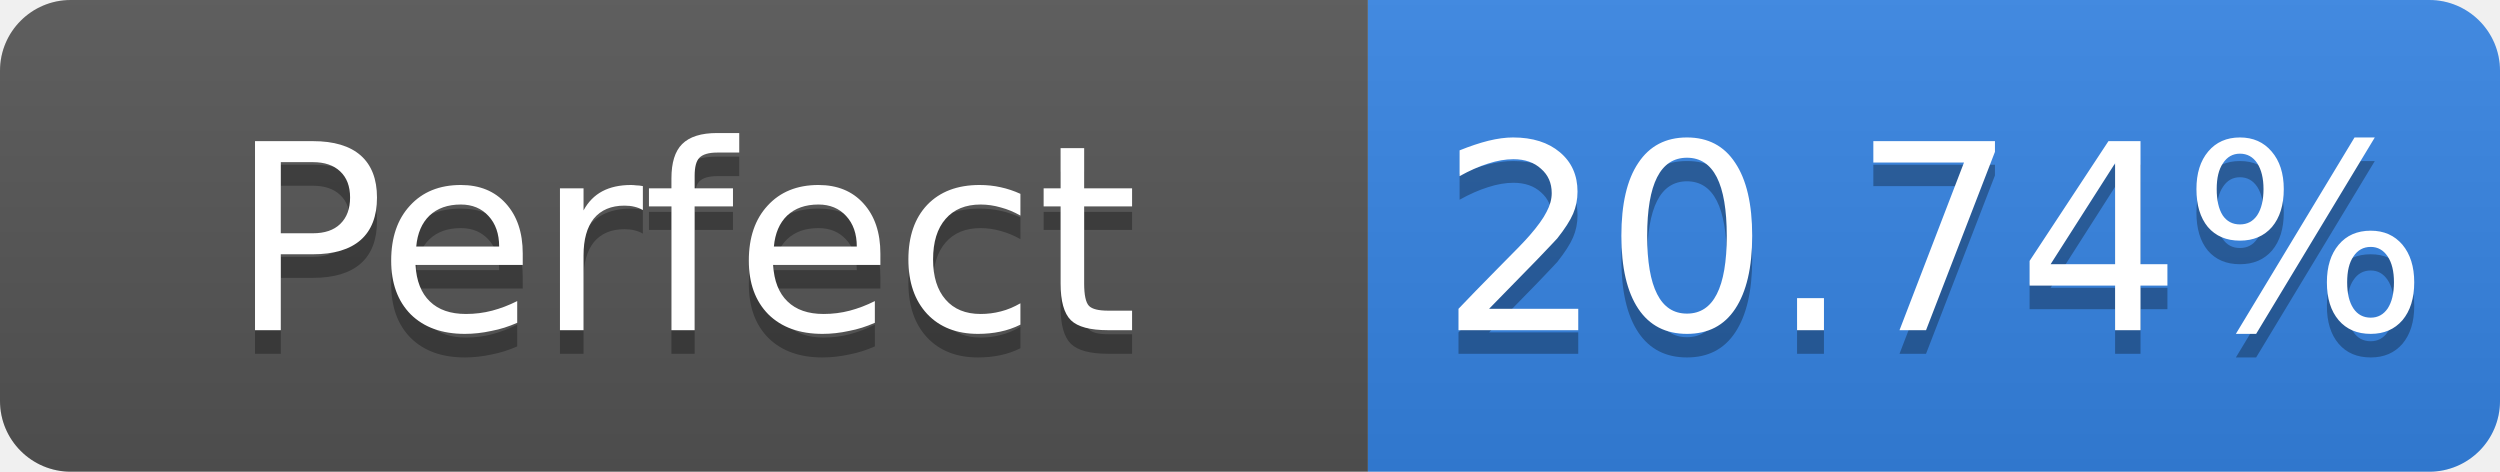
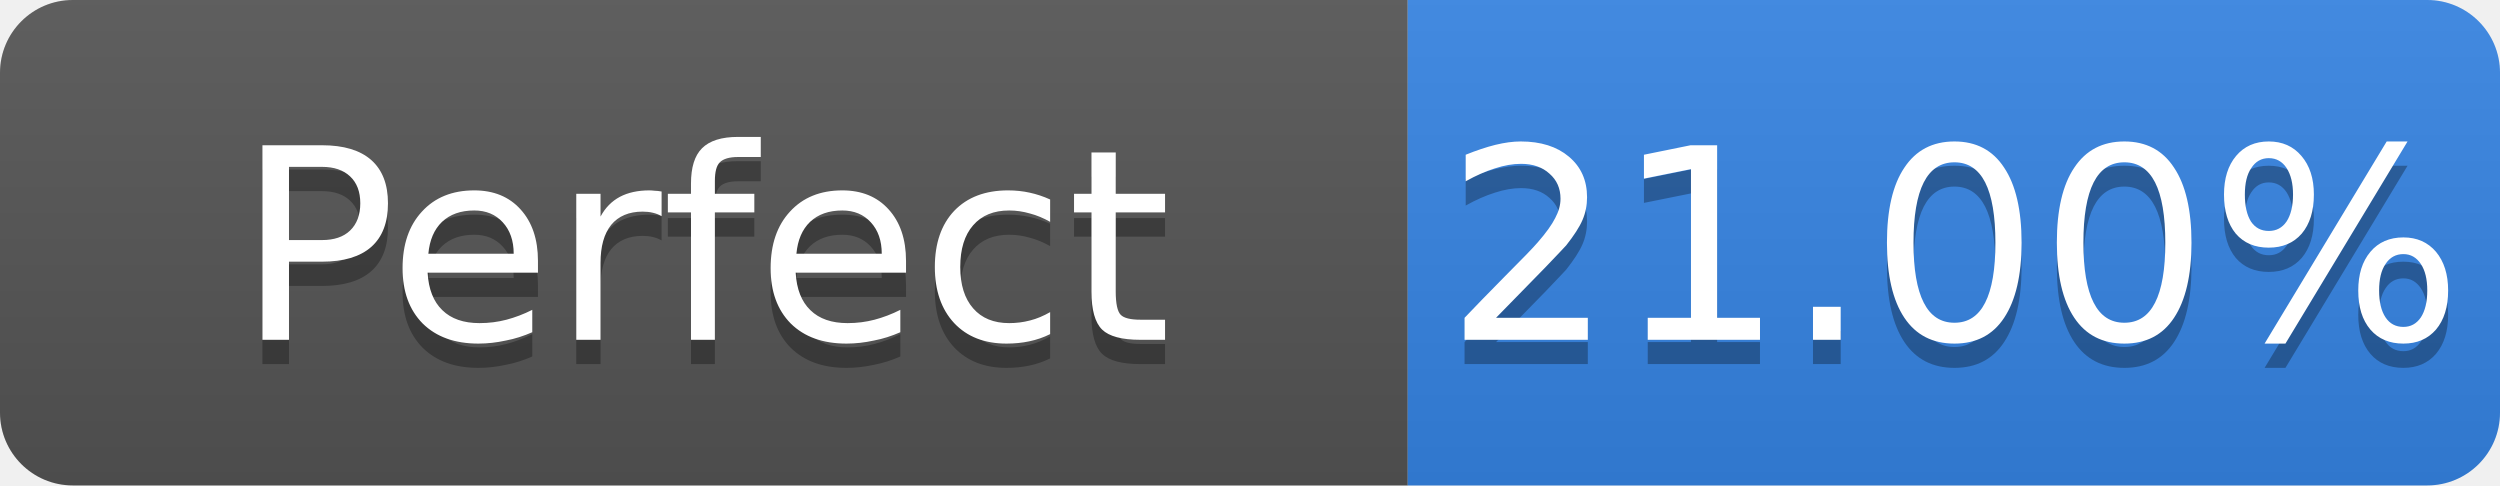
- <svg xmlns="http://www.w3.org/2000/svg" width="106" height="20" role="img" aria-label="Perfect: 20.74%">
+ <svg xmlns="http://www.w3.org/2000/svg" width="103" height="20" role="img" aria-label="Perfect: 21.00%">
  <linearGradient id="s" x2="0" y2="100%">
    <stop offset="0" stop-color="#bbb" stop-opacity=".1" />
    <stop offset="1" stop-opacity=".1" />
  </linearGradient>
  <clipPath id="r">
-     <rect width="106" height="20" rx="3" fill="#fff" />
+     <rect width="103" height="20" rx="3" fill="#fff" />
  </clipPath>
  <g clip-path="url(#r)">
    <rect width="58" height="20" fill="#555" />
-     <rect x="58" width="48" height="20" fill="#3584e4" />
-     <rect width="106" height="20" fill="url(#s)" />
+     <rect x="58" width="45" height="20" fill="#3584e4" />
+     <rect width="103" height="20" fill="url(#s)" />
  </g>
  <g fill="#fff" text-anchor="middle" font-family="Verdana,Geneva,DejaVu Sans,sans-serif" font-size="11">
    <text x="29.0" y="15" fill="#010101" fill-opacity=".3">Perfect</text>
    <text x="29.0" y="14">Perfect</text>
-     <text x="82.0" y="15" fill="#010101" fill-opacity=".3">20.74%</text>
-     <text x="82.0" y="14">20.74%</text>
+     <text x="80.5" y="15" fill="#010101" fill-opacity=".3">21.00%</text>
+     <text x="80.5" y="14">21.00%</text>
  </g>
</svg>
